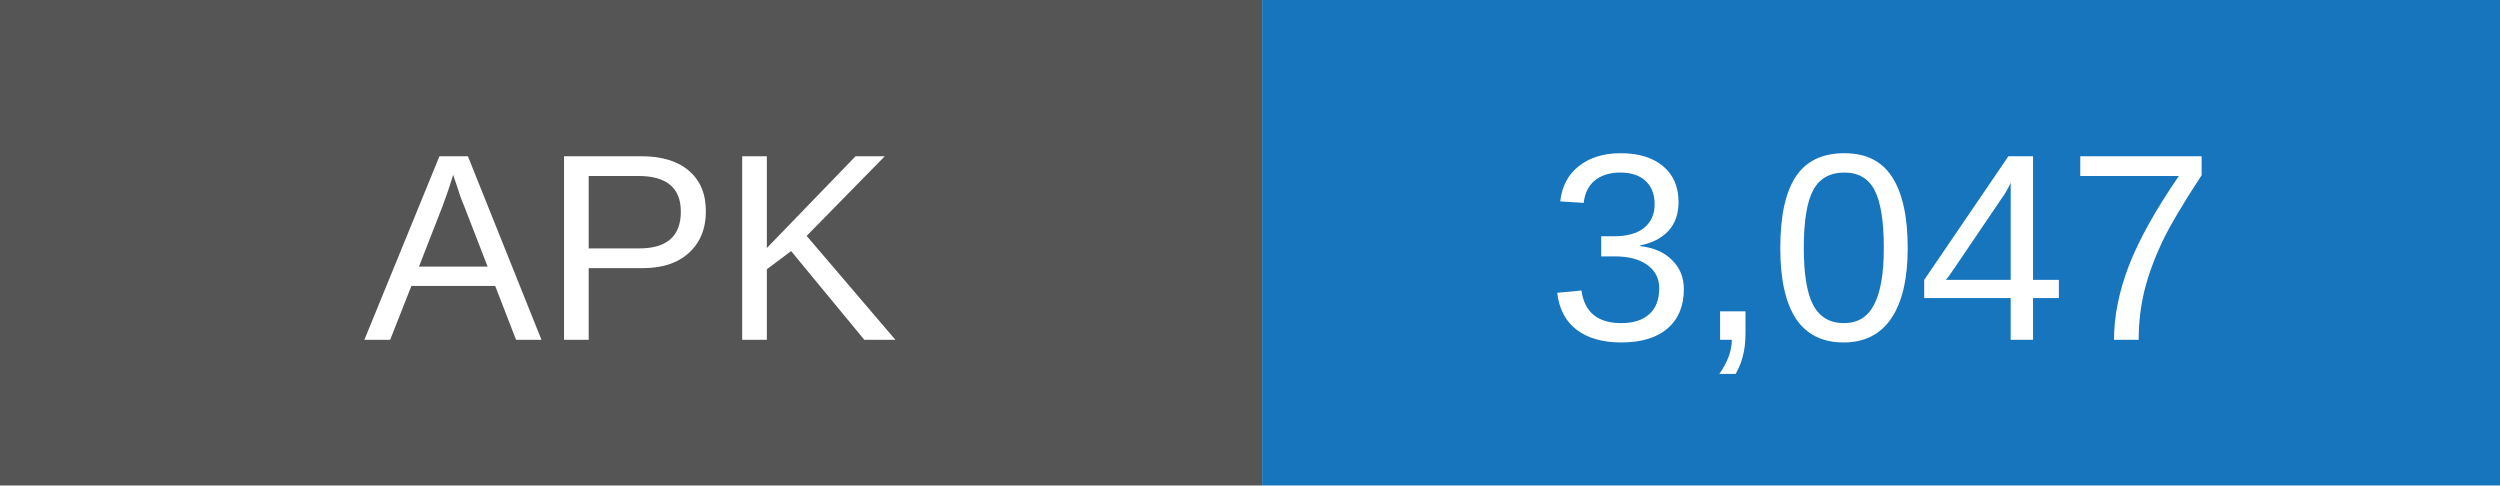
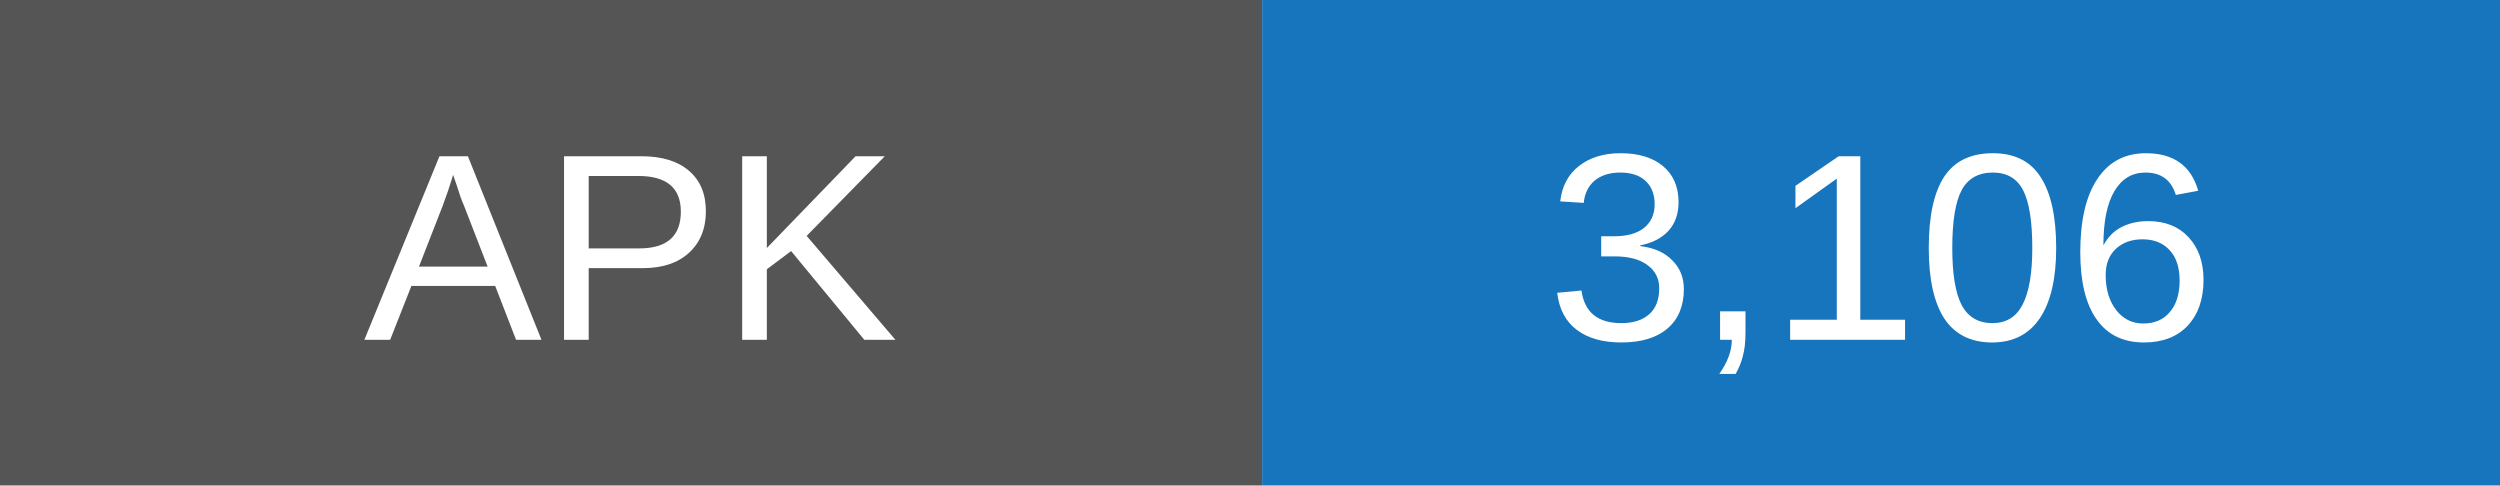
- <svg xmlns="http://www.w3.org/2000/svg" width="103" height="20" role="img" aria-label="APK downloads: 3047">
+ <svg xmlns="http://www.w3.org/2000/svg" width="103" height="20" role="img" aria-label="APK downloads: 3106">
  <rect width="52" height="20" fill="#555" />
  <rect x="52" width="51" height="20" fill="#1675bd" />
  <g fill="white" text-anchor="middle" font-family="Arial,sans-serif" font-size="11">
    <text x="26" y="14">APK</text>
-     <text x="77.5" y="14">3,047</text>
+     <text x="77.5" y="14">3,106</text>
  </g>
</svg>
